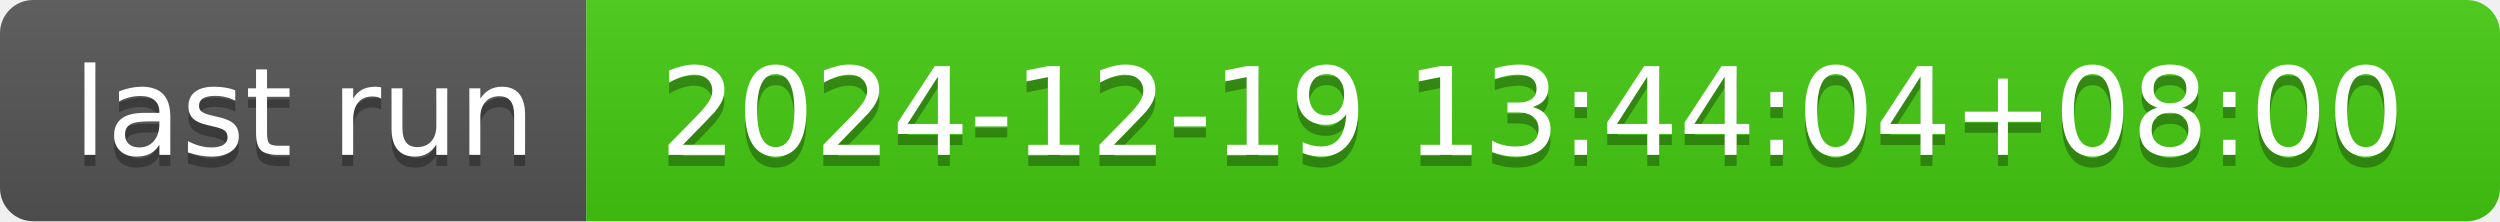
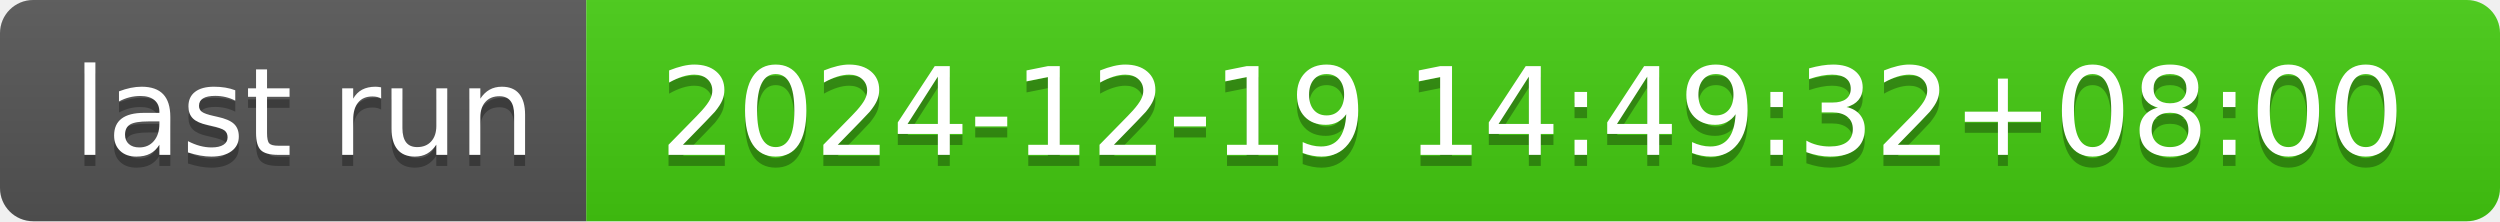
- <svg xmlns="http://www.w3.org/2000/svg" width="226" height="20" role="img" aria-label="last run: 2024-12-19 13:44:04+08:00">
+ <svg xmlns="http://www.w3.org/2000/svg" width="226" height="20" role="img" aria-label="last run: 2024-12-19 14:49:32+08:00">
  <linearGradient id="s" x2="0" y2="100%">
    <stop offset="0" stop-color="#bbb" stop-opacity=".1" />
    <stop offset="1" stop-opacity=".1" />
  </linearGradient>
  <clipPath id="r">
    <rect width="226" height="20" rx="3" fill="#fff" />
  </clipPath>
  <g clip-path="url(#r)">
    <rect width="53" height="20" fill="#555" />
    <rect x="53" width="173" height="20" fill="#4c1" />
    <rect width="226" height="20" fill="url(#s)" />
  </g>
  <g fill="#fff" text-anchor="middle" font-family="Verdana,Geneva,DejaVu Sans,sans-serif" text-rendering="geometricPrecision" font-size="110">
    <text aria-hidden="true" x="275" y="150" fill="#010101" fill-opacity=".3" transform="scale(.1)" textLength="430">last run</text>
    <text x="275" y="140" transform="scale(.1)" fill="#fff" textLength="430">last run</text>
-     <text aria-hidden="true" x="1385" y="150" fill="#010101" fill-opacity=".3" transform="scale(.1)" textLength="1630">2024-12-19 13:44:04+08:00</text>
-     <text x="1385" y="140" transform="scale(.1)" fill="#fff" textLength="1630">2024-12-19 13:44:04+08:00</text>
+     <text aria-hidden="true" x="1385" y="150" fill="#010101" fill-opacity=".3" transform="scale(.1)" textLength="1630">2024-12-19 14:49:32+08:00</text>
+     <text x="1385" y="140" transform="scale(.1)" fill="#fff" textLength="1630">2024-12-19 14:49:32+08:00</text>
  </g>
</svg>
